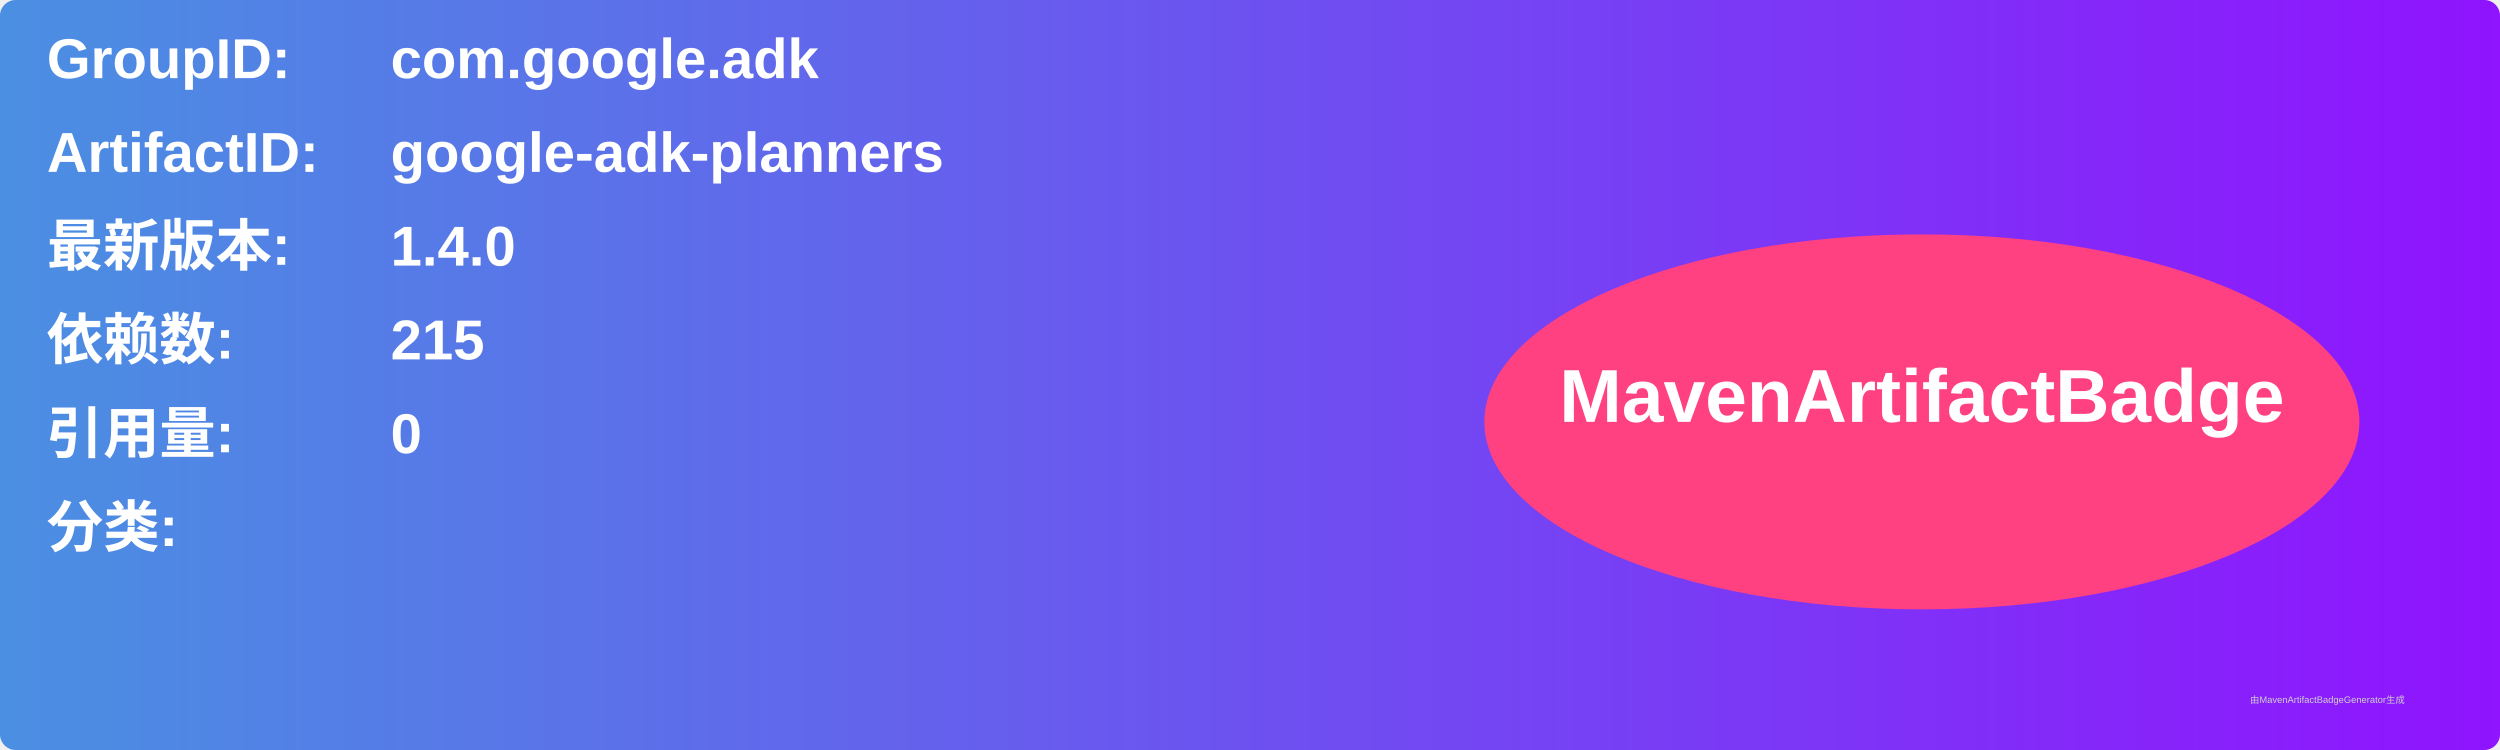
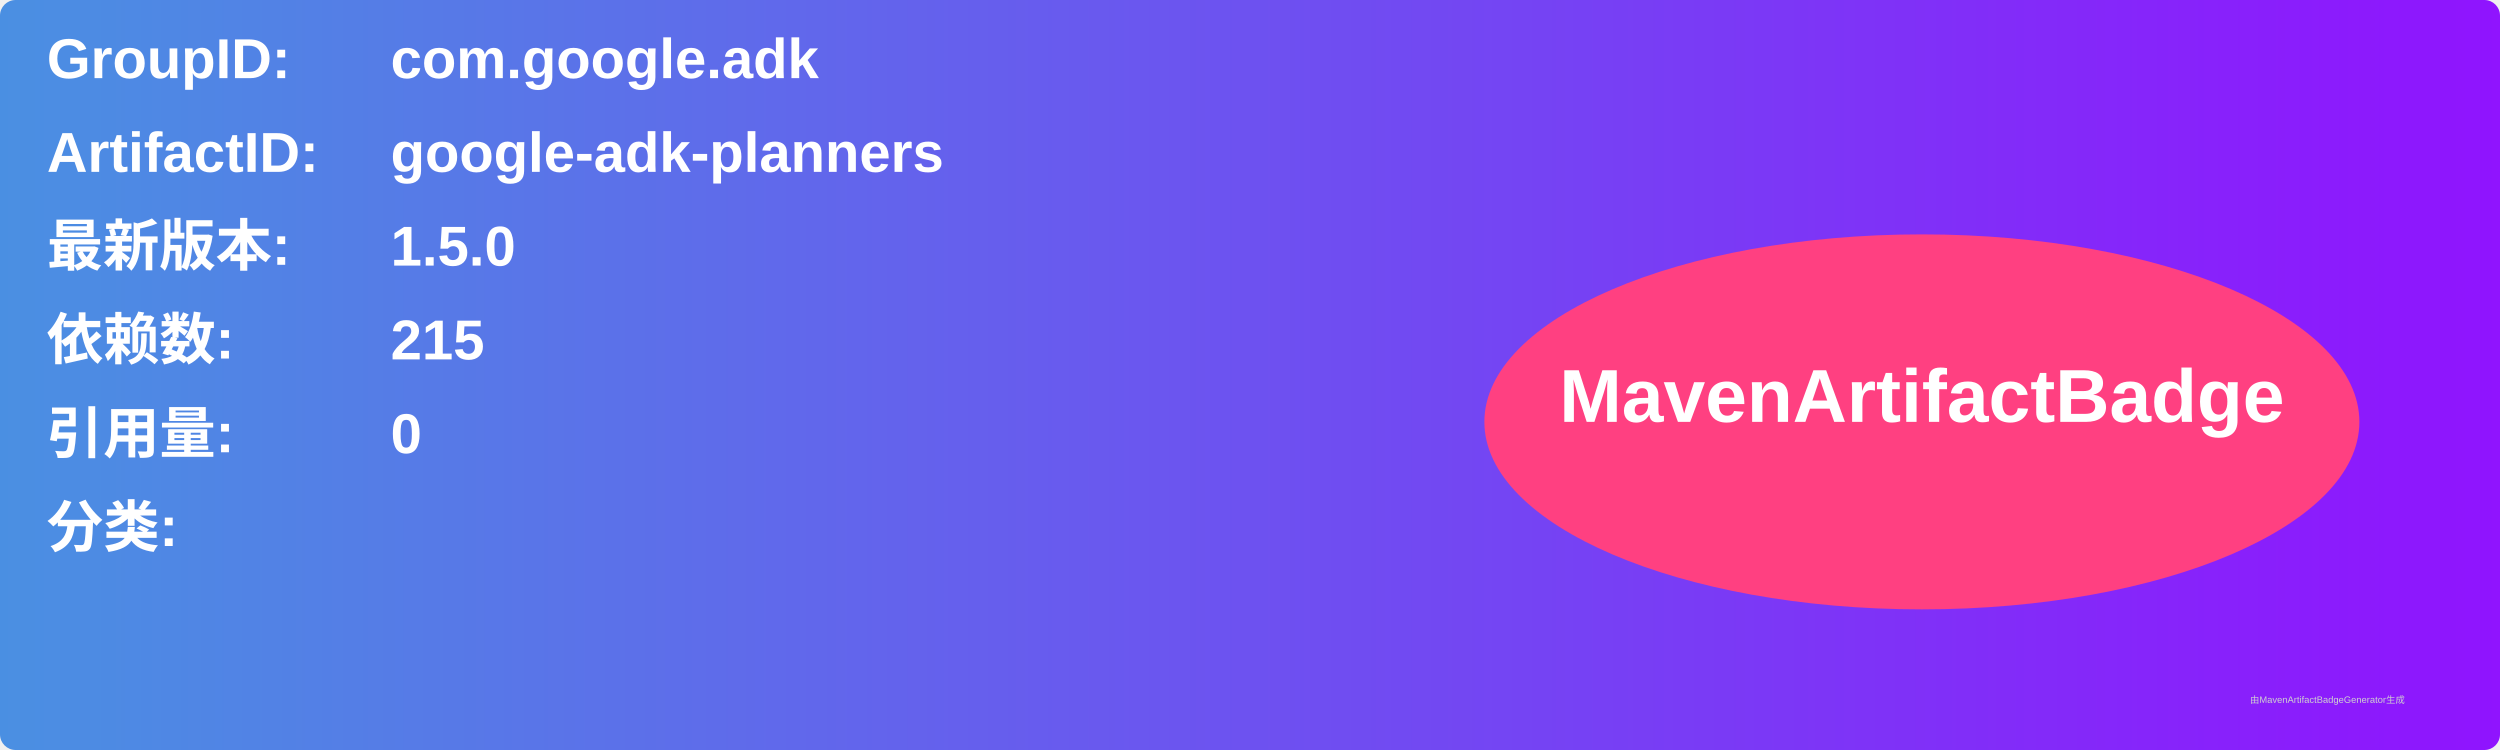
<svg xmlns="http://www.w3.org/2000/svg" width="800" height="240" viewBox="0 0 800 240">
  <linearGradient id="grad" x1="0%" y1="0%" x2="100%" y2="0%">
    <stop offset="0%" stop-color="#4a90e2" />
    <stop offset="100%" stop-color="#9013fe" />
  </linearGradient>
  <rect width="100%" height="100%" rx="5" ry="5" fill="url(#grad)" />
  <g transform="translate(15, 15)">
    <text x="0" y="10" font-family="Arial" font-size="18" fill="white" font-weight="bold" width="260">GroupID:</text>
    <text x="110" y="10" font-family="Arial" font-size="18" fill="white" font-weight="bold" width="460">com.google.adk</text>
    <text x="0" y="40" font-family="Arial" font-size="18" fill="white" font-weight="bold" width="260">ArtifactID:</text>
    <text x="110" y="40" font-family="Arial" font-size="18" fill="white" font-weight="bold" width="460">google-adk-planners</text>
    <text x="0" y="70" font-family="Arial" font-size="18" fill="white" font-weight="bold">最新版本:</text>
    <text x="110" y="70" font-family="Arial" font-size="18" fill="white" font-weight="bold">
-       <tspan font-weight="bold">1.4.0</tspan>
+       <tspan font-weight="bold">1.5.0</tspan>
    </text>
    <text x="0" y="100" font-family="Arial" font-size="18" fill="white" font-weight="bold">依赖数: </text>
    <text x="110" y="100" font-family="Arial" font-size="18" fill="white">
      <tspan font-weight="bold">215</tspan>
    </text>
    <text x="0" y="130" font-family="Arial" font-size="18" fill="white" font-weight="bold">引用量: </text>
    <text x="110" y="130" font-family="Arial" font-size="18" fill="white">
      <tspan font-weight="bold">0</tspan>
    </text>
    <text x="0" y="160" font-family="Arial" font-size="18" fill="white" font-weight="bold">分类:</text>
    <text x="10" y="190" font-family="Arial" font-size="10" fill="white">
      <tspan font-weight="bold" />
    </text>
    <ellipse cx="600" cy="120" rx="140" ry="60" fill="#ff4081" />
    <text x="600" y="120" text-anchor="middle" font-family="Arial" font-size="24" fill="white" font-weight="bold">MavenArtifactBadge</text>
  </g>
  <text x="720" y="225" font-family="Arial" font-size="3" fill="#d0d0d0">由MavenArtifactBadgeGenerator生成</text>
</svg>
